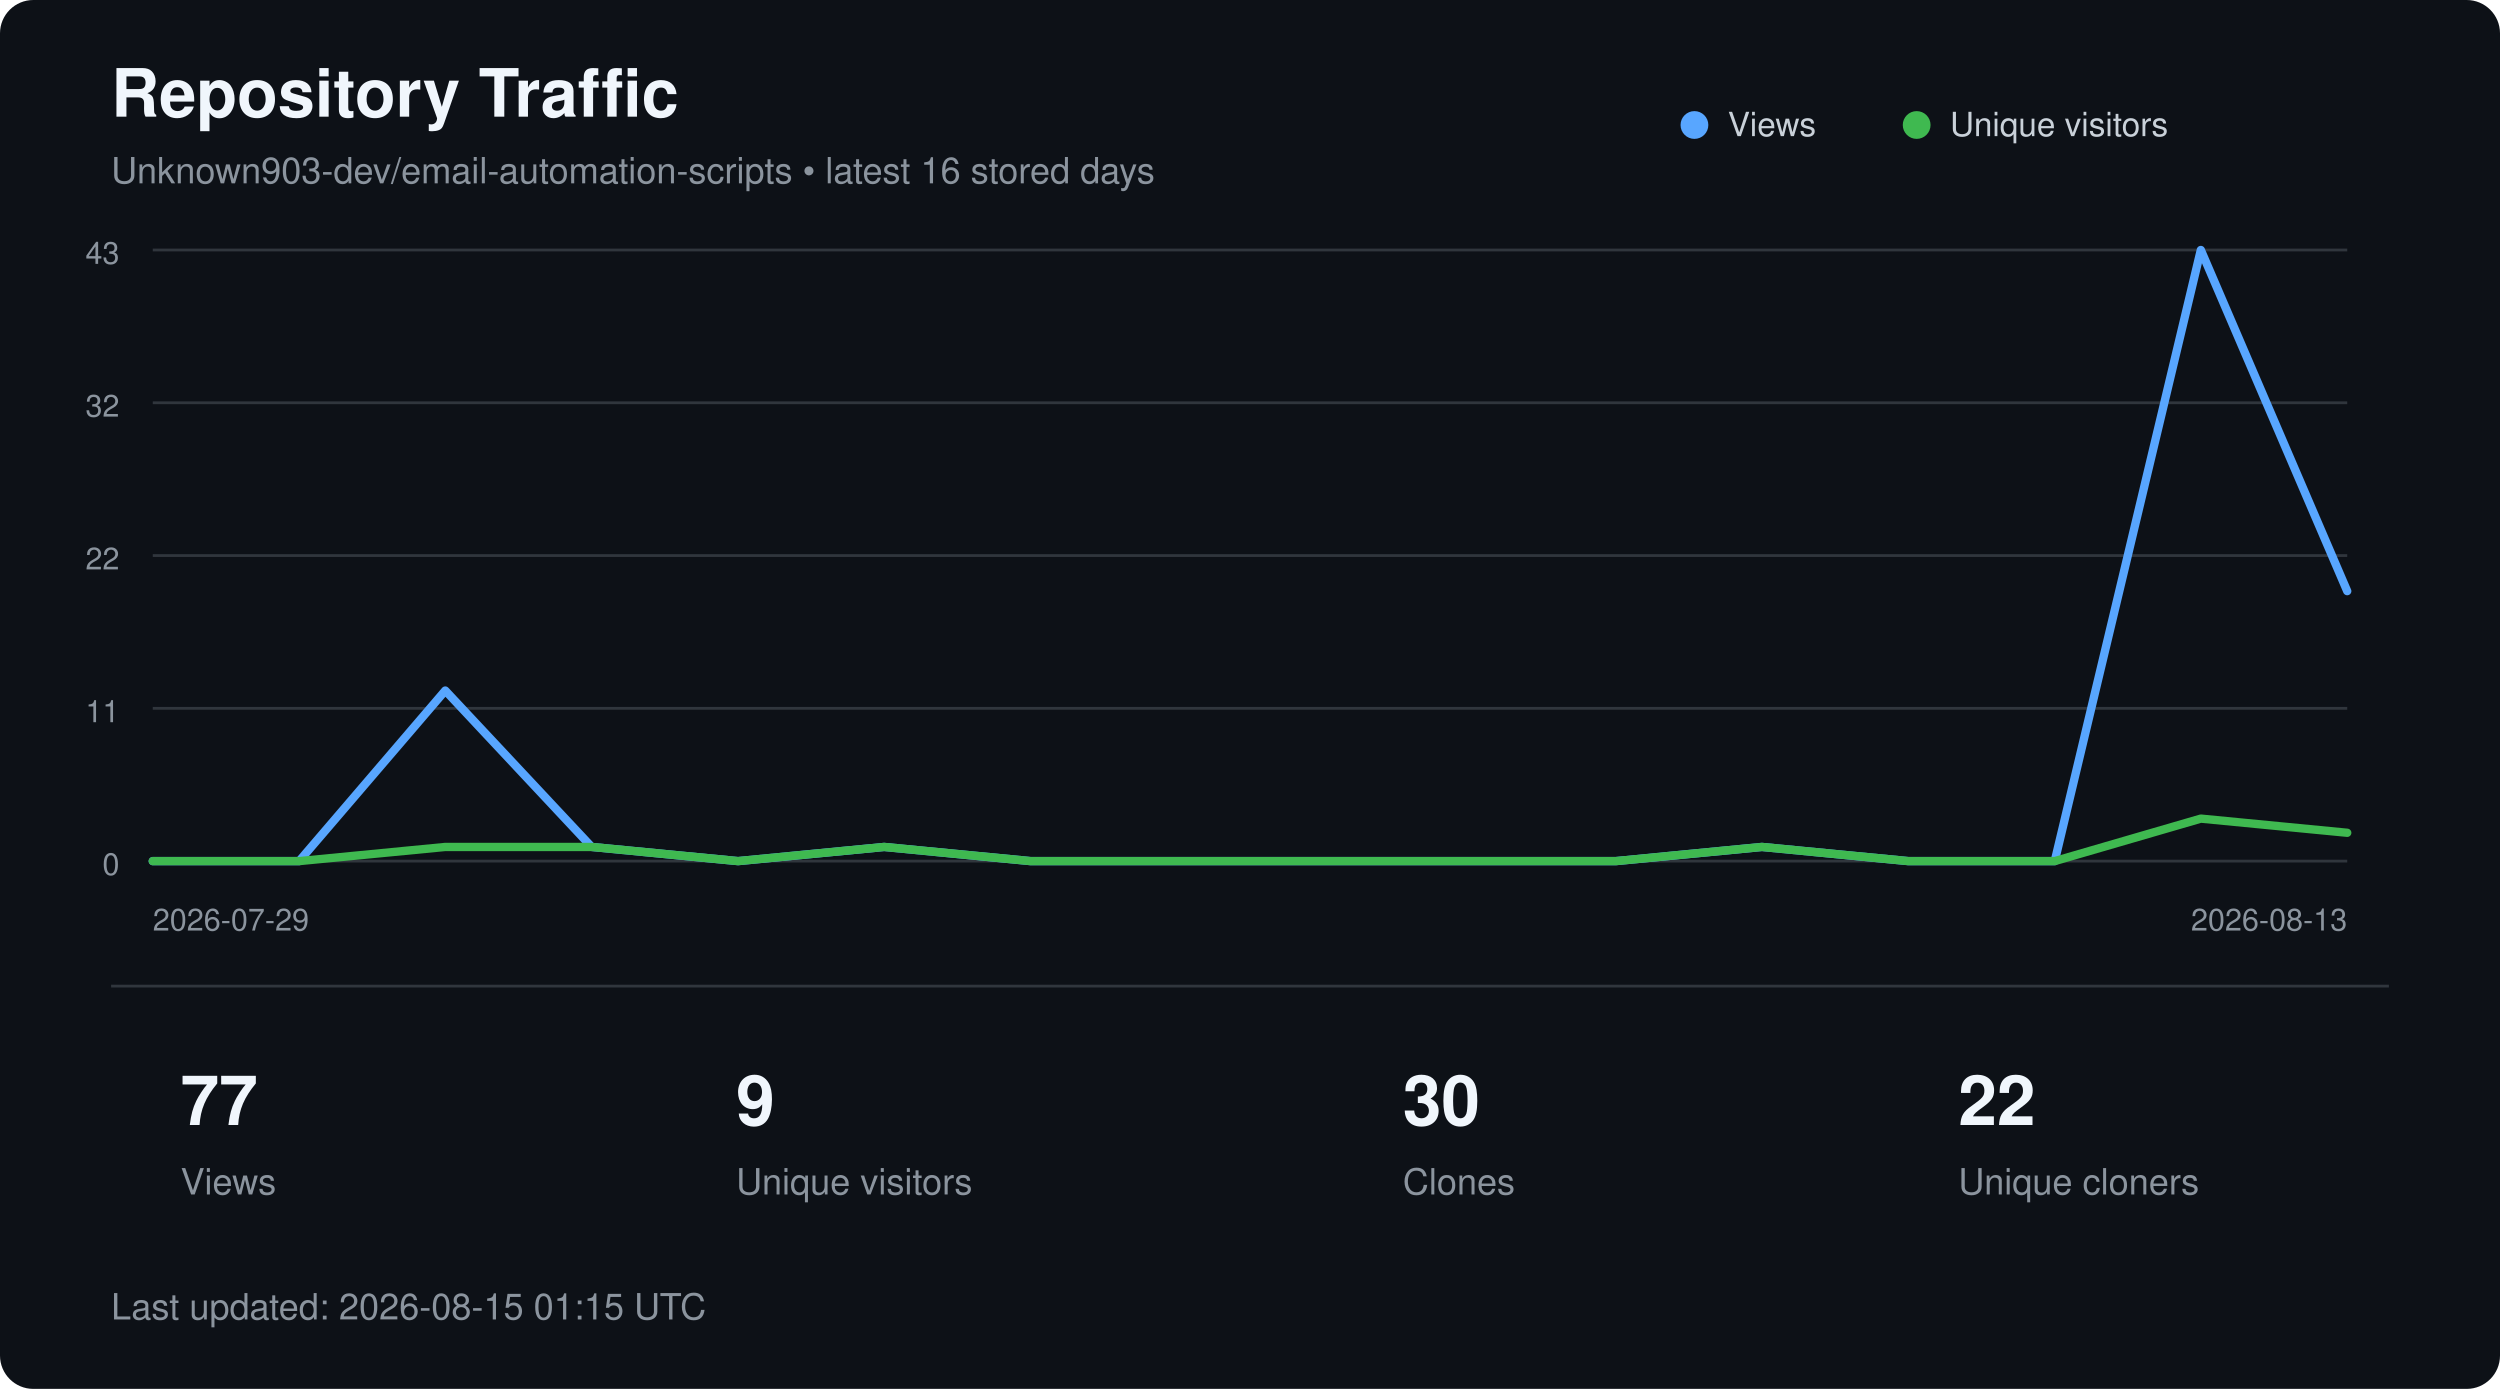
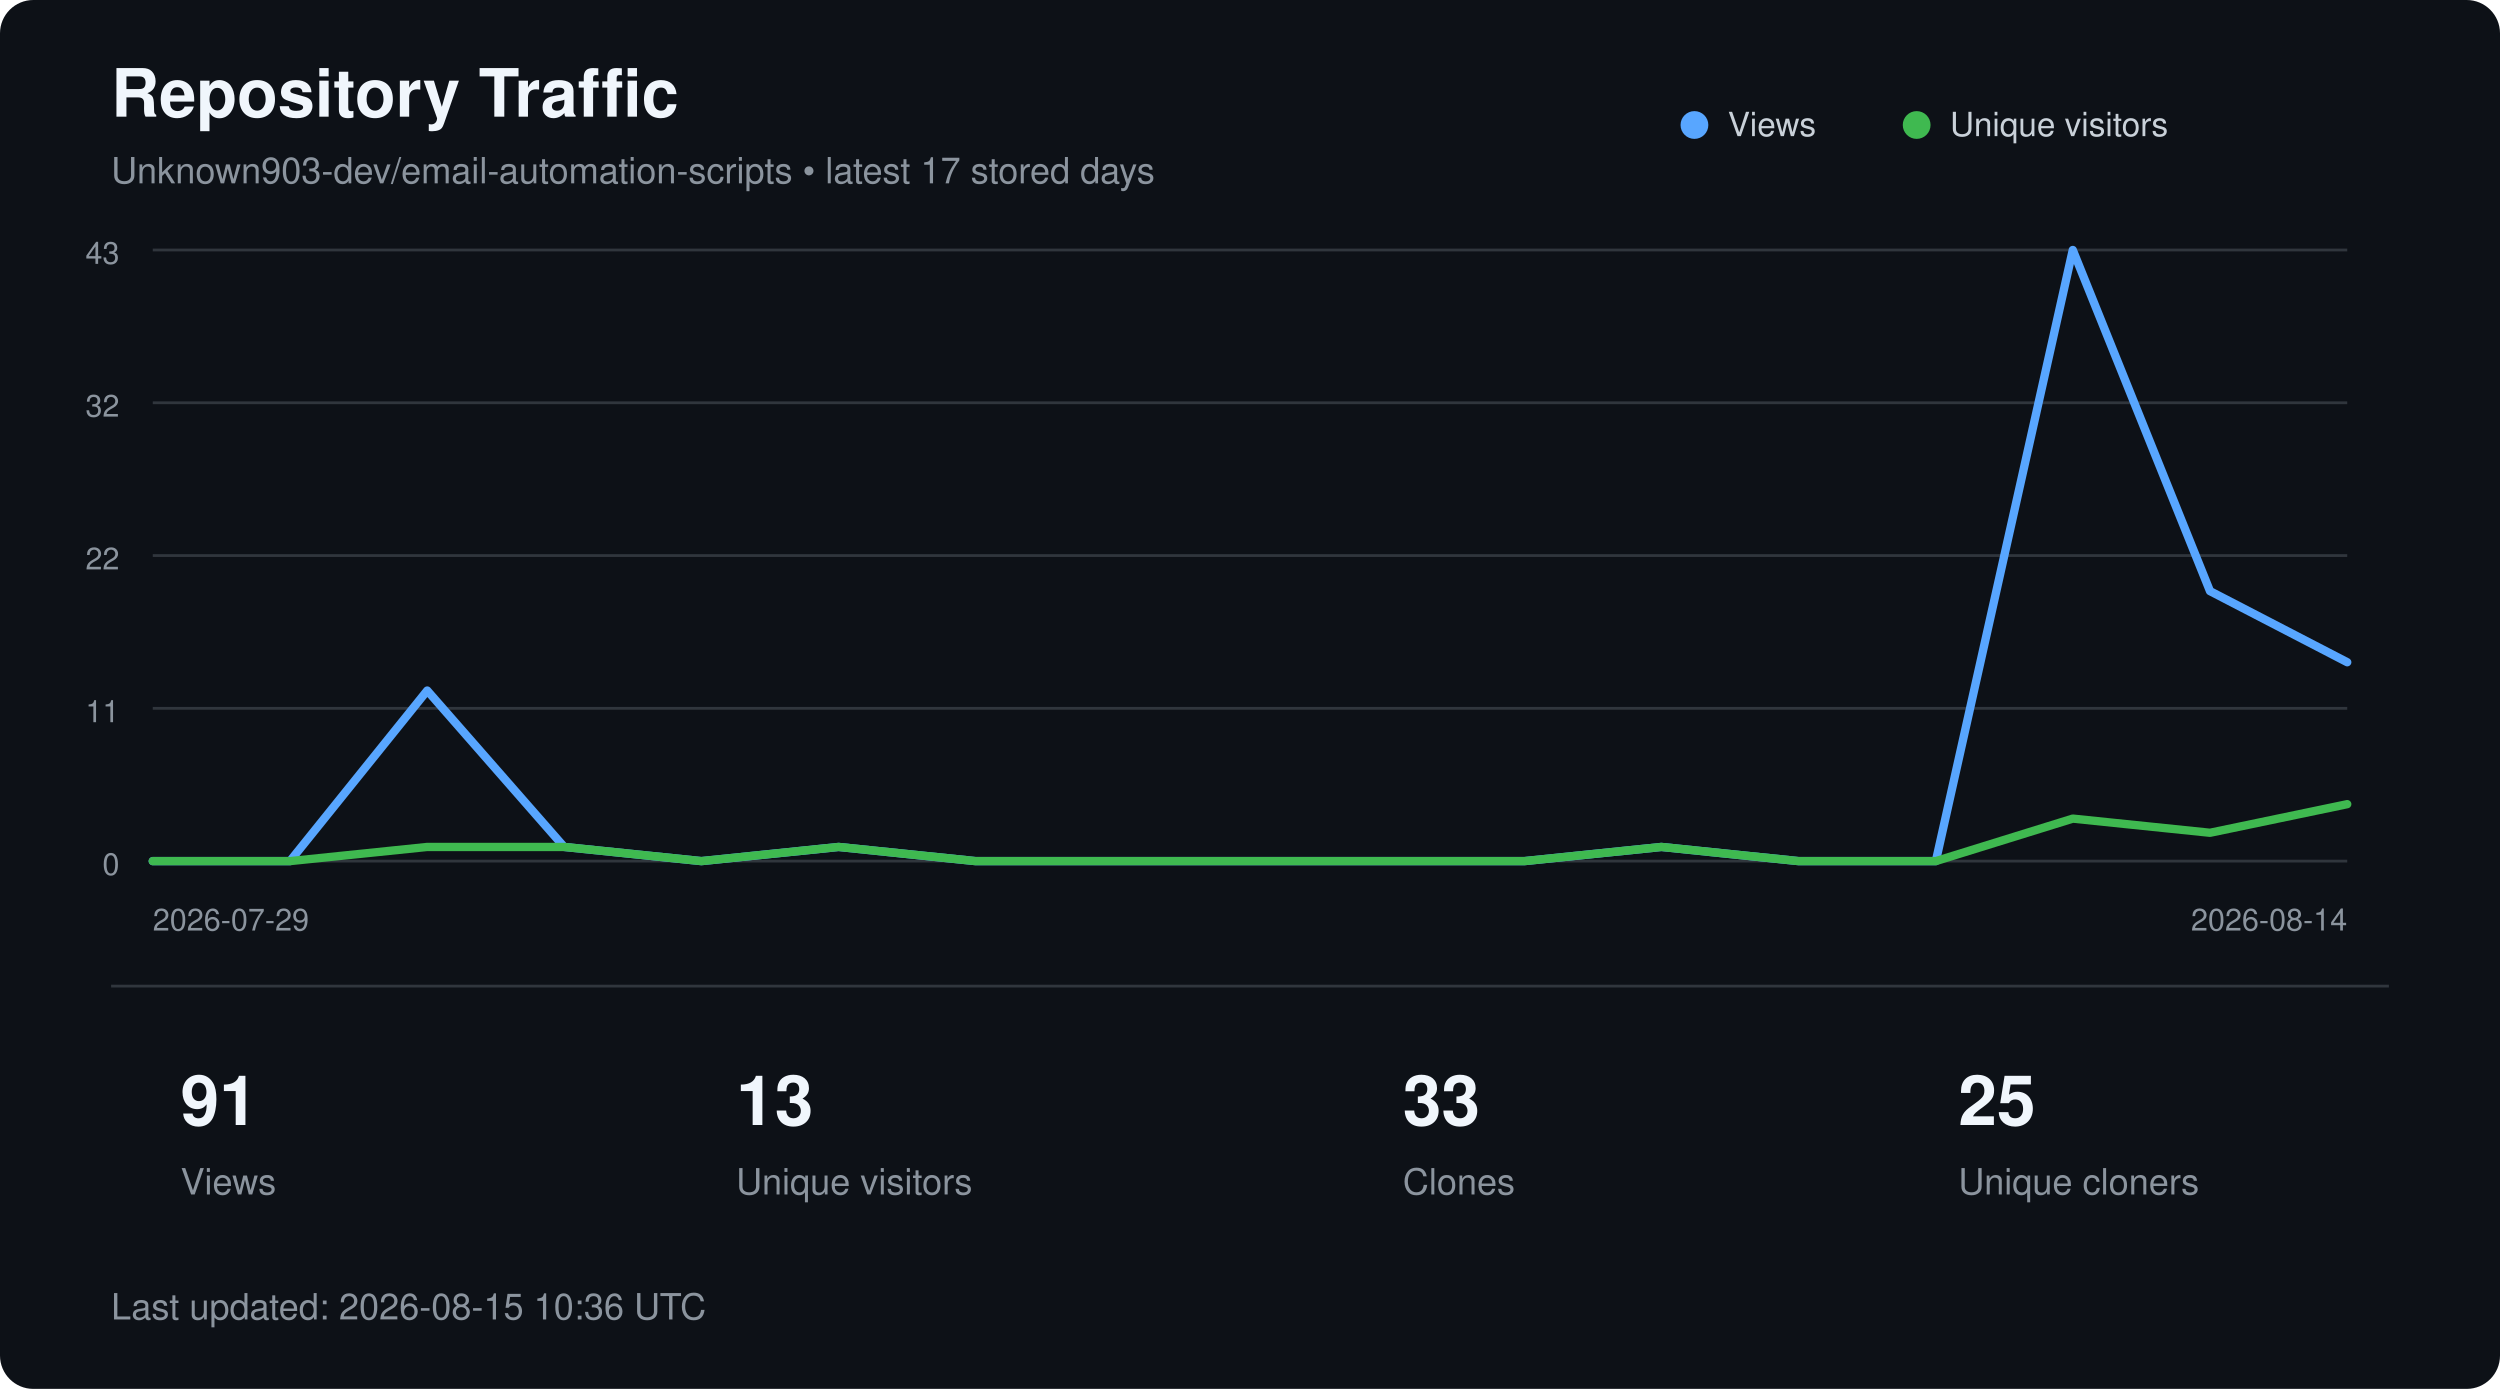
<svg xmlns="http://www.w3.org/2000/svg" width="900" height="500" viewBox="0 0 900 500" role="img" aria-labelledby="title description">
  <style>
        text {
            font-family:
                -apple-system,
                BlinkMacSystemFont,
                "Segoe UI",
                Helvetica,
                Arial,
                sans-serif;
        }

        .title {
            fill: #f0f6fc;
            font-size: 24px;
            font-weight: 600;
        }

        .subtitle {
            fill: #8b949e;
            font-size: 13px;
        }

        .axis {
            fill: #8b949e;
            font-size: 11px;
        }

        .metric {
            fill: #f0f6fc;
            font-size: 25px;
            font-weight: 600;
        }

        .metric-label {
            fill: #8b949e;
            font-size: 13px;
        }

        .legend {
            fill: #c9d1d9;
            font-size: 12px;
        }
    </style>
  <rect width="900" height="500" rx="12" fill="#0d1117" />
  <text x="40" y="42" class="title">
        Repository Traffic
    </text>
  <text x="40" y="66" class="subtitle">
-         Unknown903-dev/email-automation-scripts • latest 16 stored days
+         Unknown903-dev/email-automation-scripts • latest 17 stored days
    </text>
  <line x1="55" y1="90.0" x2="845" y2="90.0" stroke="#30363d" stroke-width="1" />
  <text x="43" y="95.0" text-anchor="end" class="axis">43</text>
  <line x1="55" y1="145.0" x2="845" y2="145.0" stroke="#30363d" stroke-width="1" />
  <text x="43" y="150.0" text-anchor="end" class="axis">32</text>
  <line x1="55" y1="200.0" x2="845" y2="200.0" stroke="#30363d" stroke-width="1" />
  <text x="43" y="205.0" text-anchor="end" class="axis">22</text>
  <line x1="55" y1="255.0" x2="845" y2="255.0" stroke="#30363d" stroke-width="1" />
  <text x="43" y="260.0" text-anchor="end" class="axis">11</text>
  <line x1="55" y1="310.0" x2="845" y2="310.0" stroke="#30363d" stroke-width="1" />
  <text x="43" y="315.0" text-anchor="end" class="axis">0</text>
-   <polyline points="55.0,310.0 107.7,310.0 160.3,248.6 213.0,304.9 265.7,310.0 318.3,304.9 371.0,310.0 423.7,310.0 476.3,310.0 529.0,310.0 581.7,310.0 634.3,304.9 687.0,310.0 739.7,310.0 792.3,90.0 845.0,212.8" fill="none" stroke="#58a6ff" stroke-width="3" stroke-linecap="round" stroke-linejoin="round" />
-   <polyline points="55.0,310.0 107.7,310.0 160.3,304.9 213.0,304.9 265.7,310.0 318.3,304.9 371.0,310.0 423.7,310.0 476.3,310.0 529.0,310.0 581.7,310.0 634.3,304.9 687.0,310.0 739.7,310.0 792.3,294.7 845.0,299.8" fill="none" stroke="#3fb950" stroke-width="3" stroke-linecap="round" stroke-linejoin="round" />
+   <polyline points="55.0,310.0 104.4,310.0 153.8,248.6 203.1,304.9 252.5,310.0 301.9,304.9 351.2,310.0 400.6,310.0 450.0,310.0 499.4,310.0 548.8,310.0 598.1,304.9 647.5,310.0 696.9,310.0 746.2,90.0 795.6,212.8 845.0,238.4" fill="none" stroke="#58a6ff" stroke-width="3" stroke-linecap="round" stroke-linejoin="round" />
+   <polyline points="55.0,310.0 104.4,310.0 153.8,304.9 203.1,304.9 252.5,310.0 301.9,304.9 351.2,310.0 400.6,310.0 450.0,310.0 499.4,310.0 548.8,310.0 598.1,304.9 647.5,310.0 696.9,310.0 746.2,294.7 795.6,299.8 845.0,289.5" fill="none" stroke="#3fb950" stroke-width="3" stroke-linecap="round" stroke-linejoin="round" />
  <circle cx="610" cy="45" r="5" fill="#58a6ff" />
  <text x="622" y="49" class="legend">Views</text>
  <circle cx="690" cy="45" r="5" fill="#3fb950" />
  <text x="702" y="49" class="legend">Unique visitors</text>
  <text x="55" y="335" class="axis">
        2026-07-29
    </text>
  <text x="845" y="335" text-anchor="end" class="axis">
-         2026-08-13
+         2026-08-14
    </text>
  <line x1="40" y1="355" x2="860" y2="355" stroke="#30363d" />
-   <text x="65" y="405" class="metric">77</text>
+   <text x="65" y="405" class="metric">91</text>
  <text x="65" y="430" class="metric-label">Views</text>
-   <text x="265" y="405" class="metric">9</text>
+   <text x="265" y="405" class="metric">13</text>
  <text x="265" y="430" class="metric-label">Unique visitors</text>
-   <text x="505" y="405" class="metric">30</text>
+   <text x="505" y="405" class="metric">33</text>
  <text x="505" y="430" class="metric-label">Clones</text>
-   <text x="705" y="405" class="metric">22</text>
+   <text x="705" y="405" class="metric">25</text>
  <text x="705" y="430" class="metric-label">Unique cloners</text>
  <text x="40" y="475" class="subtitle">
-         Last updated: 2026-08-15 01:15 UTC
+         Last updated: 2026-08-15 10:36 UTC
    </text>
</svg>
